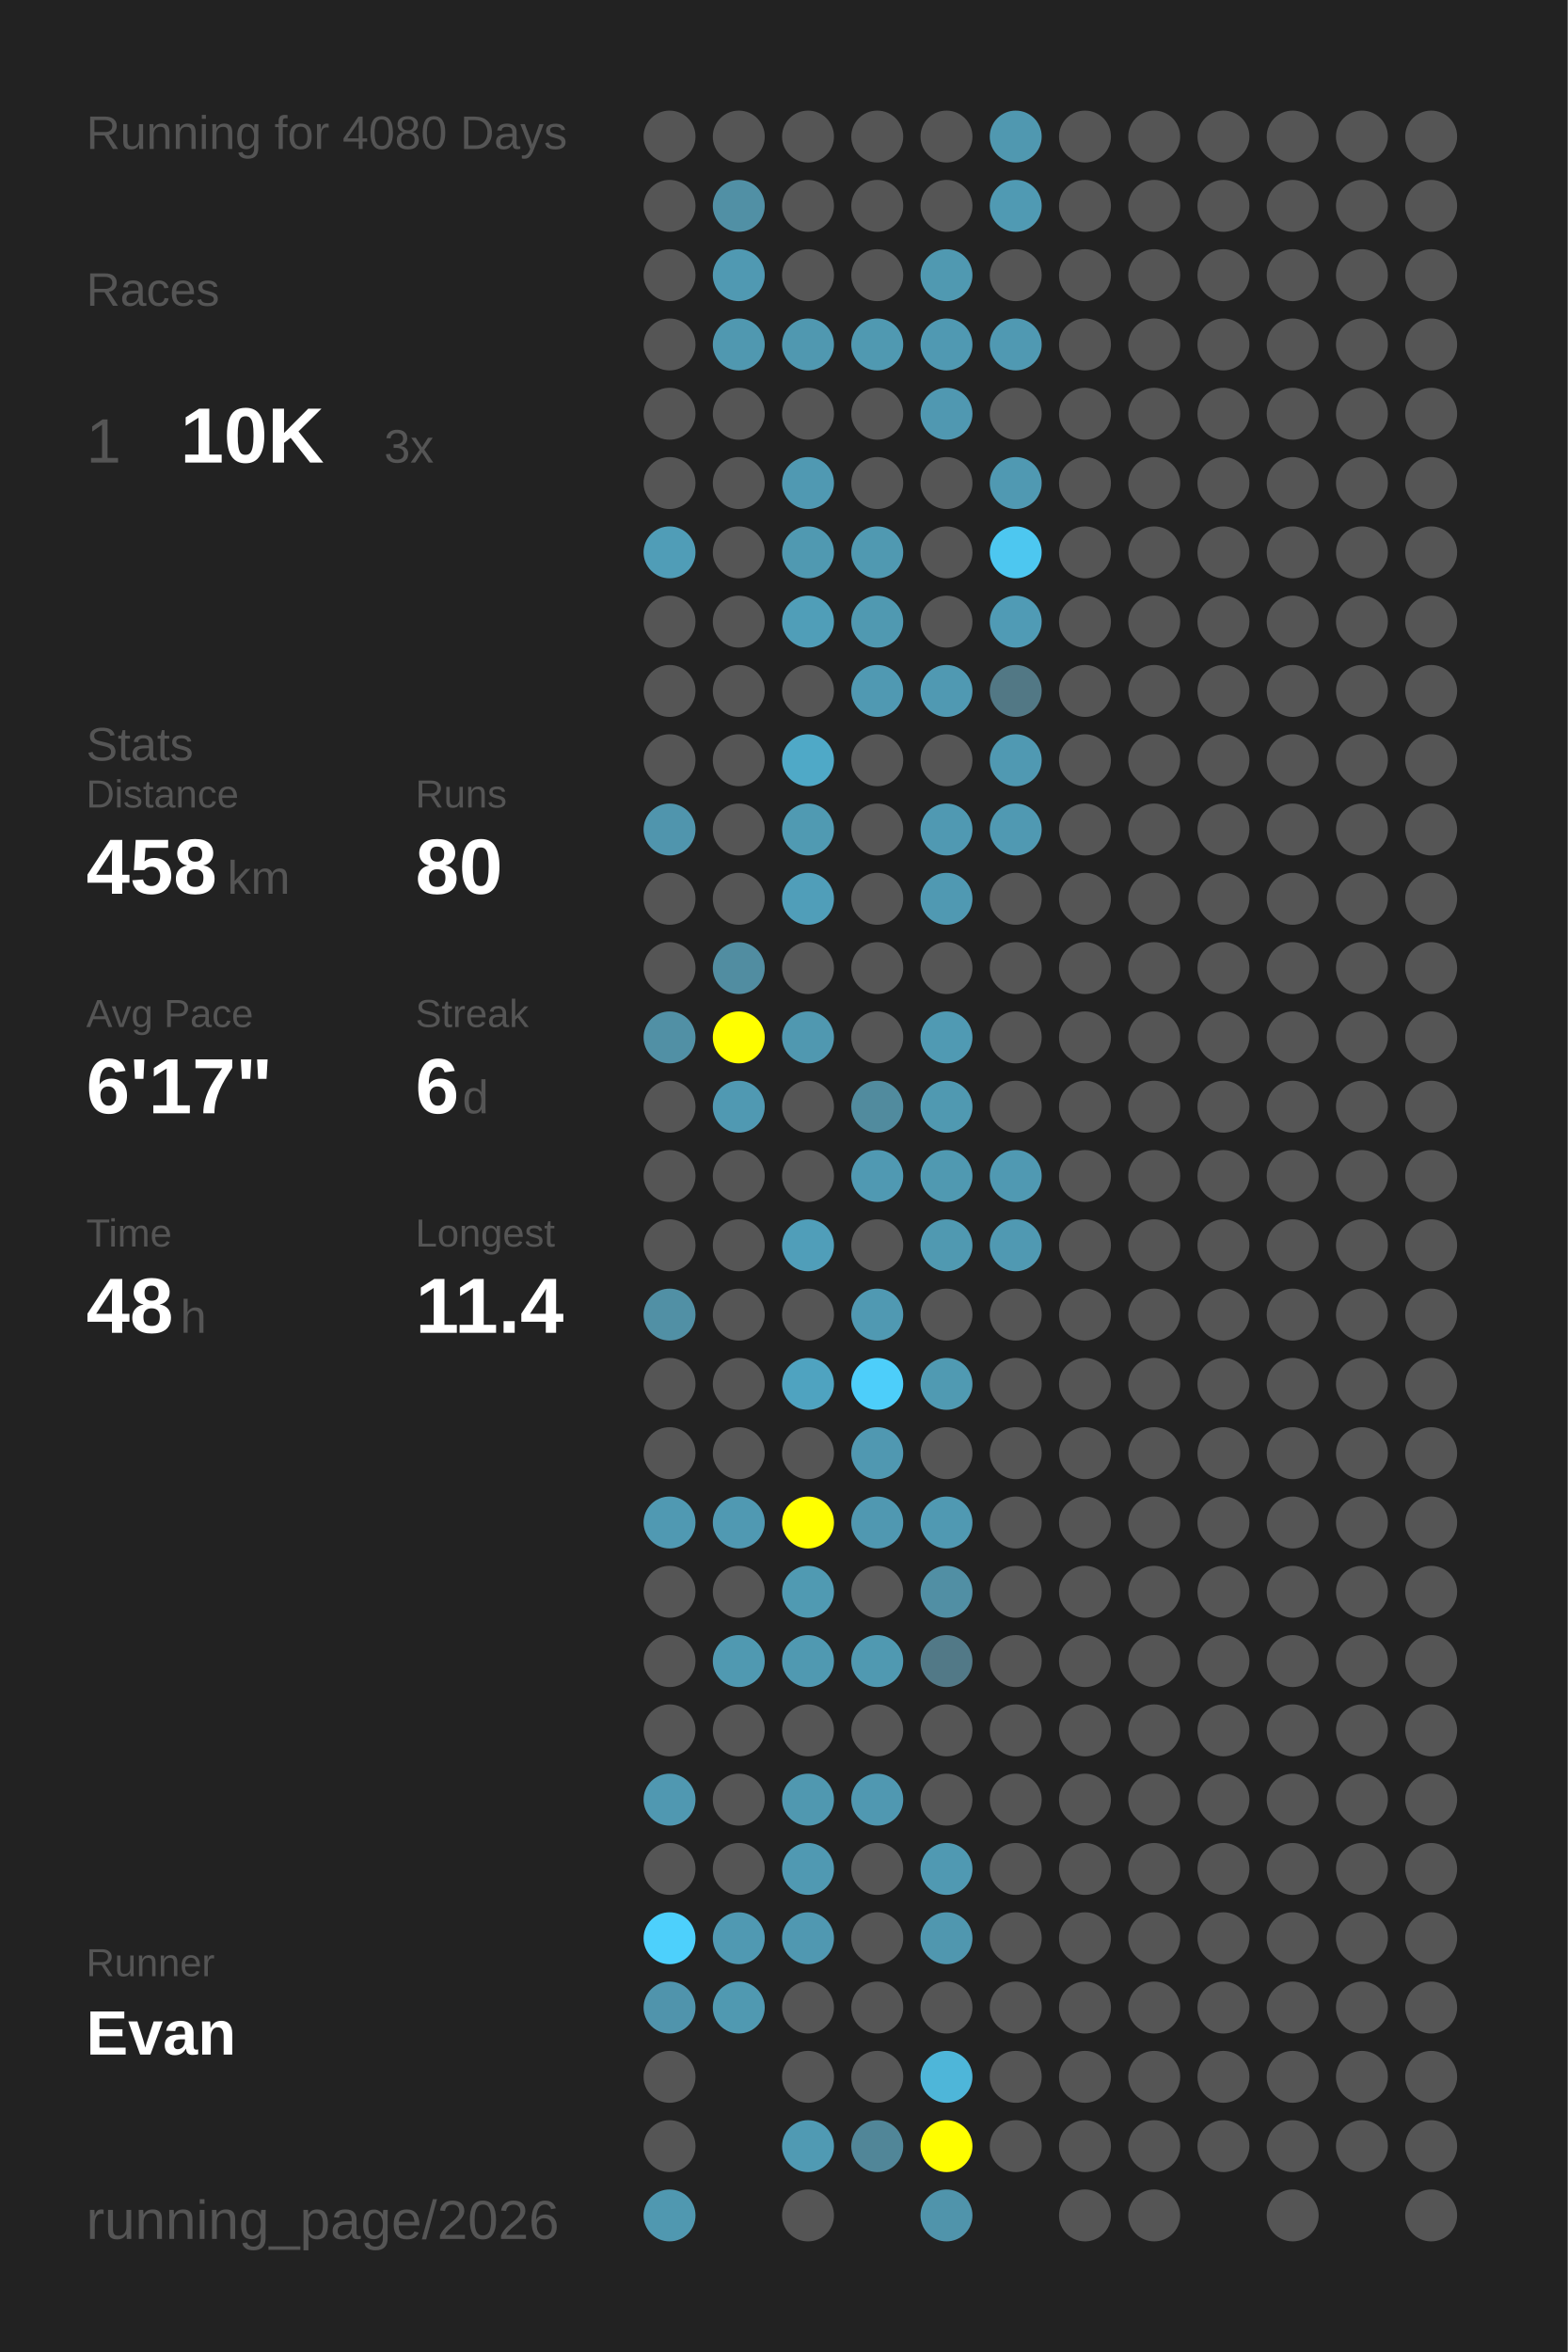
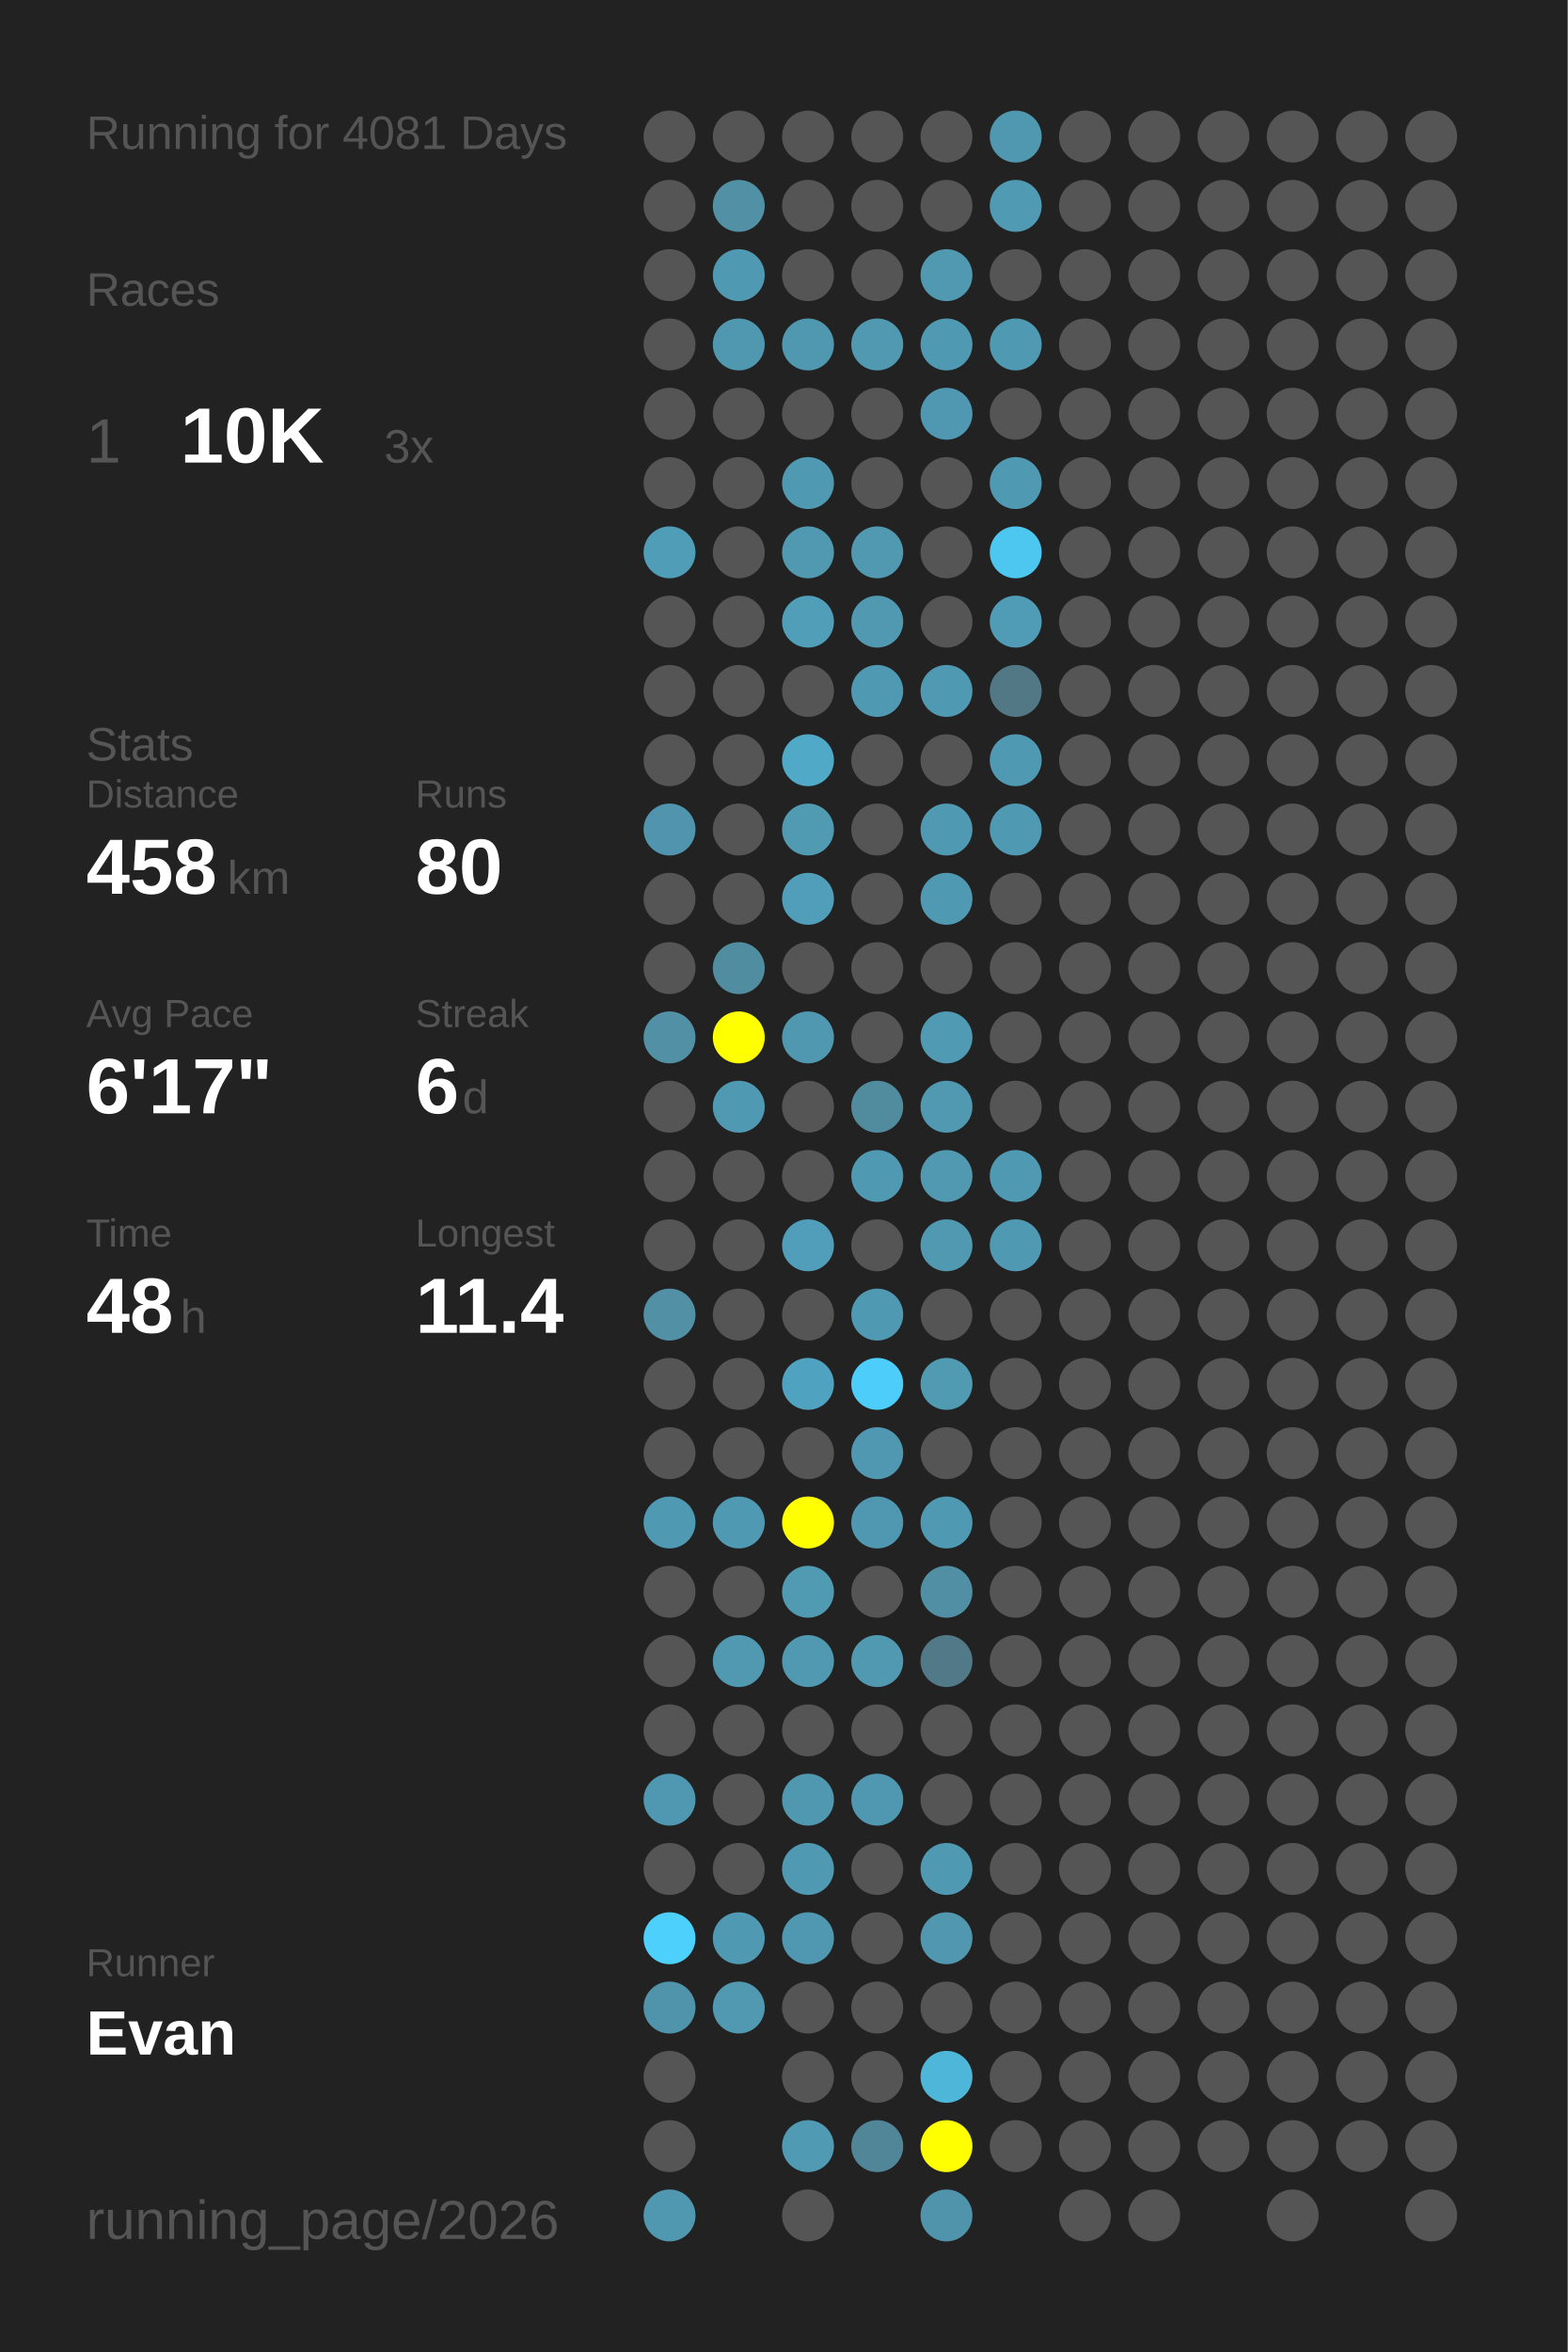
<svg xmlns="http://www.w3.org/2000/svg" baseProfile="full" height="300mm" version="1.1" viewBox="0,0,200,300" width="200mm">
  <defs />
  <rect fill="#222222" height="300" width="200" x="0" y="0" />
-   <text fill="#555555" style="font-size:6px; font-family:Arial;" x="11" y="19">Running for 4080 Days</text>
+   <text fill="#555555" style="font-size:6px; font-family:Arial;" x="11" y="19">Running for 4081 Days</text>
  <text fill="#555555" style="font-size:6px; font-family:Arial;" x="11" y="39">Races</text>
  <text fill="#555555" style="font-size:8px; font-family:Arial;" x="11" y="59">1</text>
  <text fill="#FFFFFF" style="font-size:10px; font-family:Arial; font-weight:bold;" x="23" y="59">10K</text>
  <text fill="#555555" style="font-size:6px; font-family:Arial;" x="49" y="59">3x</text>
  <text fill="#555555" style="font-size:6px; font-family:Arial;" x="11" y="97">Stats</text>
  <text fill="#555555" style="font-size:5px; font-family:Arial;" x="11" y="103">Distance</text>
  <text fill="#FFFFFF" style="font-size:10px; font-family:Arial; font-weight:bold;" x="11" y="114">458</text>
  <text fill="#555555" style="font-size:6px; font-family:Arial;" x="29" y="114">km</text>
  <text fill="#555555" style="font-size:5px; font-family:Arial;" x="53" y="103">Runs</text>
  <text fill="#FFFFFF" style="font-size:10px; font-family:Arial; font-weight:bold;" x="53" y="114">80</text>
  <text fill="#555555" style="font-size:5px; font-family:Arial;" x="11" y="131">Avg Pace</text>
  <text fill="#FFFFFF" style="font-size:10px; font-family:Arial; font-weight:bold;" x="11" y="142">6'17"</text>
  <text fill="#555555" style="font-size:5px; font-family:Arial;" x="53" y="131">Streak</text>
  <text fill="#FFFFFF" style="font-size:10px; font-family:Arial; font-weight:bold;" x="53" y="142">6</text>
  <text fill="#555555" style="font-size:6px; font-family:Arial;" x="59" y="142">d</text>
  <text fill="#555555" style="font-size:5px; font-family:Arial;" x="11" y="159">Time</text>
  <text fill="#FFFFFF" style="font-size:10px; font-family:Arial; font-weight:bold;" x="11" y="170">48</text>
  <text fill="#555555" style="font-size:6px; font-family:Arial;" x="23" y="170">h</text>
  <text fill="#555555" style="font-size:5px; font-family:Arial;" x="53" y="159">Longest</text>
  <text fill="#FFFFFF" style="font-size:10px; font-family:Arial; font-weight:bold;" x="53" y="170">11.4</text>
  <text fill="#555555" style="font-size:5px; font-family:Arial;" x="11" y="252.065">Runner</text>
  <text fill="#FFFFFF" style="font-size:8px; font-family:Arial; font-weight:bold;" x="11" y="262.065">Evan</text>
  <text fill="#555555" style="font-size:7px; font-family:Arial;" x="11" y="285.581">running_page/2026</text>
  <circle cx="85.417" cy="17.419" fill="#555555" r="3.312" />
  <circle cx="85.417" cy="26.258" fill="#555555" r="3.312" />
  <circle cx="85.417" cy="35.097" fill="#555555" r="3.312" />
  <circle cx="85.417" cy="43.935" fill="#555555" r="3.312" />
  <circle cx="85.417" cy="52.774" fill="#555555" r="3.312" />
  <circle cx="85.417" cy="61.613" fill="#555555" r="3.312" />
  <circle cx="85.417" cy="70.452" fill="#509db7" r="3.312" />
  <circle cx="85.417" cy="79.29" fill="#555555" r="3.312" />
  <circle cx="85.417" cy="88.129" fill="#555555" r="3.312" />
  <circle cx="85.417" cy="96.968" fill="#555555" r="3.312" />
  <circle cx="85.417" cy="105.806" fill="#5095ad" r="3.312" />
  <circle cx="85.417" cy="114.645" fill="#555555" r="3.312" />
  <circle cx="85.417" cy="123.484" fill="#555555" r="3.312" />
  <circle cx="85.417" cy="132.323" fill="#5190a5" r="3.312" />
  <circle cx="85.417" cy="141.161" fill="#555555" r="3.312" />
  <circle cx="85.417" cy="150" fill="#555555" r="3.312" />
  <circle cx="85.417" cy="158.839" fill="#555555" r="3.312" />
  <circle cx="85.417" cy="167.677" fill="#5190a5" r="3.312" />
  <circle cx="85.417" cy="176.516" fill="#555555" r="3.312" />
  <circle cx="85.417" cy="185.355" fill="#555555" r="3.312" />
  <circle cx="85.417" cy="194.194" fill="#5099b2" r="3.312" />
  <circle cx="85.417" cy="203.032" fill="#555555" r="3.312" />
  <circle cx="85.417" cy="211.871" fill="#555555" r="3.312" />
  <circle cx="85.417" cy="220.71" fill="#555555" r="3.312" />
  <circle cx="85.417" cy="229.548" fill="#5098b1" r="3.312" />
  <circle cx="85.417" cy="238.387" fill="#555555" r="3.312" />
  <circle cx="85.417" cy="247.226" fill="#4dd0fc" r="3.312" />
  <circle cx="85.417" cy="256.065" fill="#5094ac" r="3.312" />
  <circle cx="85.417" cy="264.903" fill="#555555" r="3.312" />
  <circle cx="85.417" cy="273.742" fill="#555555" r="3.312" />
  <circle cx="85.417" cy="282.581" fill="#5098b0" r="3.312" />
  <circle cx="94.25" cy="17.419" fill="#555555" r="3.312" />
  <circle cx="94.25" cy="26.258" fill="#5190a5" r="3.312" />
  <circle cx="94.25" cy="35.097" fill="#5099b2" r="3.312" />
  <circle cx="94.25" cy="43.935" fill="#5098b0" r="3.312" />
  <circle cx="94.25" cy="52.774" fill="#555555" r="3.312" />
  <circle cx="94.25" cy="61.613" fill="#555555" r="3.312" />
  <circle cx="94.25" cy="70.452" fill="#555555" r="3.312" />
  <circle cx="94.25" cy="79.29" fill="#555555" r="3.312" />
  <circle cx="94.25" cy="88.129" fill="#555555" r="3.312" />
  <circle cx="94.25" cy="96.968" fill="#555555" r="3.312" />
  <circle cx="94.25" cy="105.806" fill="#555555" r="3.312" />
  <circle cx="94.25" cy="114.645" fill="#555555" r="3.312" />
  <circle cx="94.25" cy="123.484" fill="#518da1" r="3.312" />
  <circle cx="94.25" cy="132.323" fill="#FFFF00" r="3.312" />
  <circle cx="94.25" cy="141.161" fill="#5099b2" r="3.312" />
  <circle cx="94.25" cy="150" fill="#555555" r="3.312" />
  <circle cx="94.25" cy="158.839" fill="#555555" r="3.312" />
  <circle cx="94.25" cy="167.677" fill="#555555" r="3.312" />
  <circle cx="94.25" cy="176.516" fill="#555555" r="3.312" />
  <circle cx="94.25" cy="185.355" fill="#555555" r="3.312" />
  <circle cx="94.25" cy="194.194" fill="#5099b2" r="3.312" />
  <circle cx="94.25" cy="203.032" fill="#555555" r="3.312" />
  <circle cx="94.25" cy="211.871" fill="#5099b1" r="3.312" />
  <circle cx="94.25" cy="220.71" fill="#555555" r="3.312" />
  <circle cx="94.25" cy="229.548" fill="#555555" r="3.312" />
  <circle cx="94.25" cy="238.387" fill="#555555" r="3.312" />
  <circle cx="94.25" cy="247.226" fill="#5099b2" r="3.312" />
  <circle cx="94.25" cy="256.065" fill="#5099b1" r="3.312" />
  <circle cx="103.083" cy="17.419" fill="#555555" r="3.312" />
  <circle cx="103.083" cy="26.258" fill="#555555" r="3.312" />
  <circle cx="103.083" cy="35.097" fill="#555555" r="3.312" />
  <circle cx="103.083" cy="43.935" fill="#5098b0" r="3.312" />
  <circle cx="103.083" cy="52.774" fill="#555555" r="3.312" />
  <circle cx="103.083" cy="61.613" fill="#5099b2" r="3.312" />
  <circle cx="103.083" cy="70.452" fill="#5099b1" r="3.312" />
  <circle cx="103.083" cy="79.29" fill="#509eb8" r="3.312" />
  <circle cx="103.083" cy="88.129" fill="#555555" r="3.312" />
  <circle cx="103.083" cy="96.968" fill="#4fa9c7" r="3.312" />
  <circle cx="103.083" cy="105.806" fill="#509ab2" r="3.312" />
  <circle cx="103.083" cy="114.645" fill="#509eb9" r="3.312" />
  <circle cx="103.083" cy="123.484" fill="#555555" r="3.312" />
  <circle cx="103.083" cy="132.323" fill="#5098b0" r="3.312" />
  <circle cx="103.083" cy="141.161" fill="#555555" r="3.312" />
  <circle cx="103.083" cy="150" fill="#555555" r="3.312" />
  <circle cx="103.083" cy="158.839" fill="#509eb9" r="3.312" />
  <circle cx="103.083" cy="167.677" fill="#555555" r="3.312" />
  <circle cx="103.083" cy="176.516" fill="#4fa3c0" r="3.312" />
  <circle cx="103.083" cy="185.355" fill="#555555" r="3.312" />
  <circle cx="103.083" cy="194.194" fill="#FFFF00" r="3.312" />
  <circle cx="103.083" cy="203.032" fill="#509ab2" r="3.312" />
  <circle cx="103.083" cy="211.871" fill="#5099b1" r="3.312" />
  <circle cx="103.083" cy="220.71" fill="#555555" r="3.312" />
  <circle cx="103.083" cy="229.548" fill="#5098b0" r="3.312" />
  <circle cx="103.083" cy="238.387" fill="#5099b2" r="3.312" />
  <circle cx="103.083" cy="247.226" fill="#5098b1" r="3.312" />
  <circle cx="103.083" cy="256.065" fill="#555555" r="3.312" />
  <circle cx="103.083" cy="264.903" fill="#555555" r="3.312" />
  <circle cx="103.083" cy="273.742" fill="#509ab3" r="3.312" />
  <circle cx="103.083" cy="282.581" fill="#555555" r="3.312" />
  <circle cx="111.917" cy="17.419" fill="#555555" r="3.312" />
  <circle cx="111.917" cy="26.258" fill="#555555" r="3.312" />
  <circle cx="111.917" cy="35.097" fill="#555555" r="3.312" />
  <circle cx="111.917" cy="43.935" fill="#5099b1" r="3.312" />
  <circle cx="111.917" cy="52.774" fill="#555555" r="3.312" />
  <circle cx="111.917" cy="61.613" fill="#555555" r="3.312" />
  <circle cx="111.917" cy="70.452" fill="#5099b1" r="3.312" />
  <circle cx="111.917" cy="79.29" fill="#5099b1" r="3.312" />
  <circle cx="111.917" cy="88.129" fill="#5099b2" r="3.312" />
  <circle cx="111.917" cy="96.968" fill="#555555" r="3.312" />
  <circle cx="111.917" cy="105.806" fill="#555555" r="3.312" />
  <circle cx="111.917" cy="114.645" fill="#555555" r="3.312" />
  <circle cx="111.917" cy="123.484" fill="#555555" r="3.312" />
  <circle cx="111.917" cy="132.323" fill="#555555" r="3.312" />
  <circle cx="111.917" cy="141.161" fill="#518b9e" r="3.312" />
  <circle cx="111.917" cy="150" fill="#5099b2" r="3.312" />
  <circle cx="111.917" cy="158.839" fill="#555555" r="3.312" />
  <circle cx="111.917" cy="167.677" fill="#5099b2" r="3.312" />
  <circle cx="111.917" cy="176.516" fill="#4dcefa" r="3.312" />
  <circle cx="111.917" cy="185.355" fill="#5098b1" r="3.312" />
  <circle cx="111.917" cy="194.194" fill="#5098b1" r="3.312" />
  <circle cx="111.917" cy="203.032" fill="#555555" r="3.312" />
  <circle cx="111.917" cy="211.871" fill="#5099b1" r="3.312" />
  <circle cx="111.917" cy="220.71" fill="#555555" r="3.312" />
  <circle cx="111.917" cy="229.548" fill="#5098b1" r="3.312" />
  <circle cx="111.917" cy="238.387" fill="#555555" r="3.312" />
  <circle cx="111.917" cy="247.226" fill="#555555" r="3.312" />
  <circle cx="111.917" cy="256.065" fill="#555555" r="3.312" />
  <circle cx="111.917" cy="264.903" fill="#555555" r="3.312" />
  <circle cx="111.917" cy="273.742" fill="#518698" r="3.312" />
  <circle cx="120.75" cy="17.419" fill="#555555" r="3.312" />
  <circle cx="120.75" cy="26.258" fill="#555555" r="3.312" />
  <circle cx="120.75" cy="35.097" fill="#5099b1" r="3.312" />
  <circle cx="120.75" cy="43.935" fill="#5099b2" r="3.312" />
  <circle cx="120.75" cy="52.774" fill="#5098b1" r="3.312" />
  <circle cx="120.75" cy="61.613" fill="#555555" r="3.312" />
  <circle cx="120.75" cy="70.452" fill="#555555" r="3.312" />
  <circle cx="120.75" cy="79.29" fill="#555555" r="3.312" />
  <circle cx="120.75" cy="88.129" fill="#5099b2" r="3.312" />
  <circle cx="120.75" cy="96.968" fill="#555555" r="3.312" />
  <circle cx="120.75" cy="105.806" fill="#5099b2" r="3.312" />
  <circle cx="120.75" cy="114.645" fill="#5099b2" r="3.312" />
  <circle cx="120.75" cy="123.484" fill="#555555" r="3.312" />
  <circle cx="120.75" cy="132.323" fill="#509ab3" r="3.312" />
  <circle cx="120.75" cy="141.161" fill="#5099b1" r="3.312" />
  <circle cx="120.75" cy="150" fill="#5099b1" r="3.312" />
  <circle cx="120.75" cy="158.839" fill="#5099b1" r="3.312" />
  <circle cx="120.75" cy="167.677" fill="#555555" r="3.312" />
  <circle cx="120.75" cy="176.516" fill="#509ab2" r="3.312" />
  <circle cx="120.75" cy="185.355" fill="#555555" r="3.312" />
  <circle cx="120.75" cy="194.194" fill="#5099b2" r="3.312" />
  <circle cx="120.75" cy="203.032" fill="#518fa4" r="3.312" />
  <circle cx="120.75" cy="211.871" fill="#527987" r="3.312" />
  <circle cx="120.75" cy="220.71" fill="#555555" r="3.312" />
  <circle cx="120.75" cy="229.548" fill="#555555" r="3.312" />
  <circle cx="120.75" cy="238.387" fill="#5099b2" r="3.312" />
  <circle cx="120.75" cy="247.226" fill="#5097af" r="3.312" />
  <circle cx="120.75" cy="256.065" fill="#555555" r="3.312" />
  <circle cx="120.75" cy="264.903" fill="#4eb6d9" r="3.312" />
  <circle cx="120.75" cy="273.742" fill="#FFFF00" r="3.312" />
  <circle cx="120.75" cy="282.581" fill="#5094ab" r="3.312" />
  <circle cx="129.583" cy="17.419" fill="#5098b0" r="3.312" />
  <circle cx="129.583" cy="26.258" fill="#509ab3" r="3.312" />
  <circle cx="129.583" cy="35.097" fill="#555555" r="3.312" />
  <circle cx="129.583" cy="43.935" fill="#5099b2" r="3.312" />
  <circle cx="129.583" cy="52.774" fill="#555555" r="3.312" />
  <circle cx="129.583" cy="61.613" fill="#5099b2" r="3.312" />
  <circle cx="129.583" cy="70.452" fill="#4dc7f0" r="3.312" />
  <circle cx="129.583" cy="79.29" fill="#509bb5" r="3.312" />
  <circle cx="129.583" cy="88.129" fill="#527885" r="3.312" />
  <circle cx="129.583" cy="96.968" fill="#5099b2" r="3.312" />
  <circle cx="129.583" cy="105.806" fill="#5099b2" r="3.312" />
  <circle cx="129.583" cy="114.645" fill="#555555" r="3.312" />
  <circle cx="129.583" cy="123.484" fill="#555555" r="3.312" />
  <circle cx="129.583" cy="132.323" fill="#555555" r="3.312" />
  <circle cx="129.583" cy="141.161" fill="#555555" r="3.312" />
  <circle cx="129.583" cy="150" fill="#5099b2" r="3.312" />
  <circle cx="129.583" cy="158.839" fill="#5099b2" r="3.312" />
  <circle cx="129.583" cy="167.677" fill="#555555" r="3.312" />
  <circle cx="129.583" cy="176.516" fill="#555555" r="3.312" />
  <circle cx="129.583" cy="185.355" fill="#555555" r="3.312" />
  <circle cx="129.583" cy="194.194" fill="#555555" r="3.312" />
  <circle cx="129.583" cy="203.032" fill="#555555" r="3.312" />
  <circle cx="129.583" cy="211.871" fill="#555555" r="3.312" />
  <circle cx="129.583" cy="220.71" fill="#555555" r="3.312" />
  <circle cx="129.583" cy="229.548" fill="#555555" r="3.312" />
  <circle cx="129.583" cy="238.387" fill="#555555" r="3.312" />
  <circle cx="129.583" cy="247.226" fill="#555555" r="3.312" />
  <circle cx="129.583" cy="256.065" fill="#555555" r="3.312" />
  <circle cx="129.583" cy="264.903" fill="#555555" r="3.312" />
  <circle cx="129.583" cy="273.742" fill="#555555" r="3.312" />
  <circle cx="138.417" cy="17.419" fill="#555555" r="3.312" />
  <circle cx="138.417" cy="26.258" fill="#555555" r="3.312" />
  <circle cx="138.417" cy="35.097" fill="#555555" r="3.312" />
  <circle cx="138.417" cy="43.935" fill="#555555" r="3.312" />
  <circle cx="138.417" cy="52.774" fill="#555555" r="3.312" />
  <circle cx="138.417" cy="61.613" fill="#555555" r="3.312" />
  <circle cx="138.417" cy="70.452" fill="#555555" r="3.312" />
  <circle cx="138.417" cy="79.29" fill="#555555" r="3.312" />
  <circle cx="138.417" cy="88.129" fill="#555555" r="3.312" />
  <circle cx="138.417" cy="96.968" fill="#555555" r="3.312" />
  <circle cx="138.417" cy="105.806" fill="#555555" r="3.312" />
  <circle cx="138.417" cy="114.645" fill="#555555" r="3.312" />
  <circle cx="138.417" cy="123.484" fill="#555555" r="3.312" />
  <circle cx="138.417" cy="132.323" fill="#555555" r="3.312" />
  <circle cx="138.417" cy="141.161" fill="#555555" r="3.312" />
  <circle cx="138.417" cy="150" fill="#555555" r="3.312" />
  <circle cx="138.417" cy="158.839" fill="#555555" r="3.312" />
  <circle cx="138.417" cy="167.677" fill="#555555" r="3.312" />
  <circle cx="138.417" cy="176.516" fill="#555555" r="3.312" />
  <circle cx="138.417" cy="185.355" fill="#555555" r="3.312" />
  <circle cx="138.417" cy="194.194" fill="#555555" r="3.312" />
  <circle cx="138.417" cy="203.032" fill="#555555" r="3.312" />
  <circle cx="138.417" cy="211.871" fill="#555555" r="3.312" />
  <circle cx="138.417" cy="220.71" fill="#555555" r="3.312" />
  <circle cx="138.417" cy="229.548" fill="#555555" r="3.312" />
  <circle cx="138.417" cy="238.387" fill="#555555" r="3.312" />
  <circle cx="138.417" cy="247.226" fill="#555555" r="3.312" />
  <circle cx="138.417" cy="256.065" fill="#555555" r="3.312" />
  <circle cx="138.417" cy="264.903" fill="#555555" r="3.312" />
  <circle cx="138.417" cy="273.742" fill="#555555" r="3.312" />
  <circle cx="138.417" cy="282.581" fill="#555555" r="3.312" />
  <circle cx="147.25" cy="17.419" fill="#555555" r="3.312" />
  <circle cx="147.25" cy="26.258" fill="#555555" r="3.312" />
  <circle cx="147.25" cy="35.097" fill="#555555" r="3.312" />
  <circle cx="147.25" cy="43.935" fill="#555555" r="3.312" />
  <circle cx="147.25" cy="52.774" fill="#555555" r="3.312" />
  <circle cx="147.25" cy="61.613" fill="#555555" r="3.312" />
  <circle cx="147.25" cy="70.452" fill="#555555" r="3.312" />
  <circle cx="147.25" cy="79.29" fill="#555555" r="3.312" />
  <circle cx="147.25" cy="88.129" fill="#555555" r="3.312" />
  <circle cx="147.25" cy="96.968" fill="#555555" r="3.312" />
  <circle cx="147.25" cy="105.806" fill="#555555" r="3.312" />
  <circle cx="147.25" cy="114.645" fill="#555555" r="3.312" />
  <circle cx="147.25" cy="123.484" fill="#555555" r="3.312" />
  <circle cx="147.25" cy="132.323" fill="#555555" r="3.312" />
  <circle cx="147.25" cy="141.161" fill="#555555" r="3.312" />
  <circle cx="147.25" cy="150" fill="#555555" r="3.312" />
  <circle cx="147.25" cy="158.839" fill="#555555" r="3.312" />
  <circle cx="147.25" cy="167.677" fill="#555555" r="3.312" />
  <circle cx="147.25" cy="176.516" fill="#555555" r="3.312" />
  <circle cx="147.25" cy="185.355" fill="#555555" r="3.312" />
  <circle cx="147.25" cy="194.194" fill="#555555" r="3.312" />
  <circle cx="147.25" cy="203.032" fill="#555555" r="3.312" />
  <circle cx="147.25" cy="211.871" fill="#555555" r="3.312" />
  <circle cx="147.25" cy="220.71" fill="#555555" r="3.312" />
  <circle cx="147.25" cy="229.548" fill="#555555" r="3.312" />
  <circle cx="147.25" cy="238.387" fill="#555555" r="3.312" />
  <circle cx="147.25" cy="247.226" fill="#555555" r="3.312" />
  <circle cx="147.25" cy="256.065" fill="#555555" r="3.312" />
  <circle cx="147.25" cy="264.903" fill="#555555" r="3.312" />
  <circle cx="147.25" cy="273.742" fill="#555555" r="3.312" />
  <circle cx="147.25" cy="282.581" fill="#555555" r="3.312" />
  <circle cx="156.083" cy="17.419" fill="#555555" r="3.312" />
  <circle cx="156.083" cy="26.258" fill="#555555" r="3.312" />
  <circle cx="156.083" cy="35.097" fill="#555555" r="3.312" />
  <circle cx="156.083" cy="43.935" fill="#555555" r="3.312" />
  <circle cx="156.083" cy="52.774" fill="#555555" r="3.312" />
  <circle cx="156.083" cy="61.613" fill="#555555" r="3.312" />
  <circle cx="156.083" cy="70.452" fill="#555555" r="3.312" />
  <circle cx="156.083" cy="79.29" fill="#555555" r="3.312" />
  <circle cx="156.083" cy="88.129" fill="#555555" r="3.312" />
  <circle cx="156.083" cy="96.968" fill="#555555" r="3.312" />
  <circle cx="156.083" cy="105.806" fill="#555555" r="3.312" />
  <circle cx="156.083" cy="114.645" fill="#555555" r="3.312" />
  <circle cx="156.083" cy="123.484" fill="#555555" r="3.312" />
  <circle cx="156.083" cy="132.323" fill="#555555" r="3.312" />
  <circle cx="156.083" cy="141.161" fill="#555555" r="3.312" />
  <circle cx="156.083" cy="150" fill="#555555" r="3.312" />
  <circle cx="156.083" cy="158.839" fill="#555555" r="3.312" />
  <circle cx="156.083" cy="167.677" fill="#555555" r="3.312" />
  <circle cx="156.083" cy="176.516" fill="#555555" r="3.312" />
  <circle cx="156.083" cy="185.355" fill="#555555" r="3.312" />
  <circle cx="156.083" cy="194.194" fill="#555555" r="3.312" />
  <circle cx="156.083" cy="203.032" fill="#555555" r="3.312" />
  <circle cx="156.083" cy="211.871" fill="#555555" r="3.312" />
  <circle cx="156.083" cy="220.71" fill="#555555" r="3.312" />
  <circle cx="156.083" cy="229.548" fill="#555555" r="3.312" />
  <circle cx="156.083" cy="238.387" fill="#555555" r="3.312" />
  <circle cx="156.083" cy="247.226" fill="#555555" r="3.312" />
  <circle cx="156.083" cy="256.065" fill="#555555" r="3.312" />
  <circle cx="156.083" cy="264.903" fill="#555555" r="3.312" />
  <circle cx="156.083" cy="273.742" fill="#555555" r="3.312" />
  <circle cx="164.917" cy="17.419" fill="#555555" r="3.312" />
  <circle cx="164.917" cy="26.258" fill="#555555" r="3.312" />
  <circle cx="164.917" cy="35.097" fill="#555555" r="3.312" />
  <circle cx="164.917" cy="43.935" fill="#555555" r="3.312" />
  <circle cx="164.917" cy="52.774" fill="#555555" r="3.312" />
  <circle cx="164.917" cy="61.613" fill="#555555" r="3.312" />
  <circle cx="164.917" cy="70.452" fill="#555555" r="3.312" />
  <circle cx="164.917" cy="79.29" fill="#555555" r="3.312" />
  <circle cx="164.917" cy="88.129" fill="#555555" r="3.312" />
  <circle cx="164.917" cy="96.968" fill="#555555" r="3.312" />
  <circle cx="164.917" cy="105.806" fill="#555555" r="3.312" />
  <circle cx="164.917" cy="114.645" fill="#555555" r="3.312" />
  <circle cx="164.917" cy="123.484" fill="#555555" r="3.312" />
  <circle cx="164.917" cy="132.323" fill="#555555" r="3.312" />
  <circle cx="164.917" cy="141.161" fill="#555555" r="3.312" />
  <circle cx="164.917" cy="150" fill="#555555" r="3.312" />
  <circle cx="164.917" cy="158.839" fill="#555555" r="3.312" />
  <circle cx="164.917" cy="167.677" fill="#555555" r="3.312" />
  <circle cx="164.917" cy="176.516" fill="#555555" r="3.312" />
  <circle cx="164.917" cy="185.355" fill="#555555" r="3.312" />
  <circle cx="164.917" cy="194.194" fill="#555555" r="3.312" />
  <circle cx="164.917" cy="203.032" fill="#555555" r="3.312" />
  <circle cx="164.917" cy="211.871" fill="#555555" r="3.312" />
  <circle cx="164.917" cy="220.71" fill="#555555" r="3.312" />
  <circle cx="164.917" cy="229.548" fill="#555555" r="3.312" />
  <circle cx="164.917" cy="238.387" fill="#555555" r="3.312" />
  <circle cx="164.917" cy="247.226" fill="#555555" r="3.312" />
  <circle cx="164.917" cy="256.065" fill="#555555" r="3.312" />
  <circle cx="164.917" cy="264.903" fill="#555555" r="3.312" />
  <circle cx="164.917" cy="273.742" fill="#555555" r="3.312" />
  <circle cx="164.917" cy="282.581" fill="#555555" r="3.312" />
  <circle cx="173.75" cy="17.419" fill="#555555" r="3.312" />
  <circle cx="173.75" cy="26.258" fill="#555555" r="3.312" />
  <circle cx="173.75" cy="35.097" fill="#555555" r="3.312" />
  <circle cx="173.75" cy="43.935" fill="#555555" r="3.312" />
  <circle cx="173.75" cy="52.774" fill="#555555" r="3.312" />
  <circle cx="173.75" cy="61.613" fill="#555555" r="3.312" />
  <circle cx="173.75" cy="70.452" fill="#555555" r="3.312" />
  <circle cx="173.75" cy="79.29" fill="#555555" r="3.312" />
  <circle cx="173.75" cy="88.129" fill="#555555" r="3.312" />
  <circle cx="173.75" cy="96.968" fill="#555555" r="3.312" />
  <circle cx="173.75" cy="105.806" fill="#555555" r="3.312" />
  <circle cx="173.75" cy="114.645" fill="#555555" r="3.312" />
  <circle cx="173.75" cy="123.484" fill="#555555" r="3.312" />
  <circle cx="173.75" cy="132.323" fill="#555555" r="3.312" />
  <circle cx="173.75" cy="141.161" fill="#555555" r="3.312" />
  <circle cx="173.75" cy="150" fill="#555555" r="3.312" />
  <circle cx="173.75" cy="158.839" fill="#555555" r="3.312" />
  <circle cx="173.75" cy="167.677" fill="#555555" r="3.312" />
  <circle cx="173.75" cy="176.516" fill="#555555" r="3.312" />
  <circle cx="173.75" cy="185.355" fill="#555555" r="3.312" />
  <circle cx="173.75" cy="194.194" fill="#555555" r="3.312" />
  <circle cx="173.75" cy="203.032" fill="#555555" r="3.312" />
  <circle cx="173.75" cy="211.871" fill="#555555" r="3.312" />
  <circle cx="173.75" cy="220.71" fill="#555555" r="3.312" />
  <circle cx="173.75" cy="229.548" fill="#555555" r="3.312" />
  <circle cx="173.75" cy="238.387" fill="#555555" r="3.312" />
  <circle cx="173.75" cy="247.226" fill="#555555" r="3.312" />
  <circle cx="173.75" cy="256.065" fill="#555555" r="3.312" />
  <circle cx="173.75" cy="264.903" fill="#555555" r="3.312" />
  <circle cx="173.75" cy="273.742" fill="#555555" r="3.312" />
  <circle cx="182.583" cy="17.419" fill="#555555" r="3.312" />
  <circle cx="182.583" cy="26.258" fill="#555555" r="3.312" />
  <circle cx="182.583" cy="35.097" fill="#555555" r="3.312" />
  <circle cx="182.583" cy="43.935" fill="#555555" r="3.312" />
  <circle cx="182.583" cy="52.774" fill="#555555" r="3.312" />
  <circle cx="182.583" cy="61.613" fill="#555555" r="3.312" />
  <circle cx="182.583" cy="70.452" fill="#555555" r="3.312" />
  <circle cx="182.583" cy="79.29" fill="#555555" r="3.312" />
  <circle cx="182.583" cy="88.129" fill="#555555" r="3.312" />
  <circle cx="182.583" cy="96.968" fill="#555555" r="3.312" />
  <circle cx="182.583" cy="105.806" fill="#555555" r="3.312" />
  <circle cx="182.583" cy="114.645" fill="#555555" r="3.312" />
  <circle cx="182.583" cy="123.484" fill="#555555" r="3.312" />
  <circle cx="182.583" cy="132.323" fill="#555555" r="3.312" />
  <circle cx="182.583" cy="141.161" fill="#555555" r="3.312" />
  <circle cx="182.583" cy="150" fill="#555555" r="3.312" />
  <circle cx="182.583" cy="158.839" fill="#555555" r="3.312" />
  <circle cx="182.583" cy="167.677" fill="#555555" r="3.312" />
  <circle cx="182.583" cy="176.516" fill="#555555" r="3.312" />
  <circle cx="182.583" cy="185.355" fill="#555555" r="3.312" />
  <circle cx="182.583" cy="194.194" fill="#555555" r="3.312" />
  <circle cx="182.583" cy="203.032" fill="#555555" r="3.312" />
  <circle cx="182.583" cy="211.871" fill="#555555" r="3.312" />
  <circle cx="182.583" cy="220.71" fill="#555555" r="3.312" />
  <circle cx="182.583" cy="229.548" fill="#555555" r="3.312" />
  <circle cx="182.583" cy="238.387" fill="#555555" r="3.312" />
  <circle cx="182.583" cy="247.226" fill="#555555" r="3.312" />
  <circle cx="182.583" cy="256.065" fill="#555555" r="3.312" />
  <circle cx="182.583" cy="264.903" fill="#555555" r="3.312" />
  <circle cx="182.583" cy="273.742" fill="#555555" r="3.312" />
  <circle cx="182.583" cy="282.581" fill="#555555" r="3.312" />
</svg>
